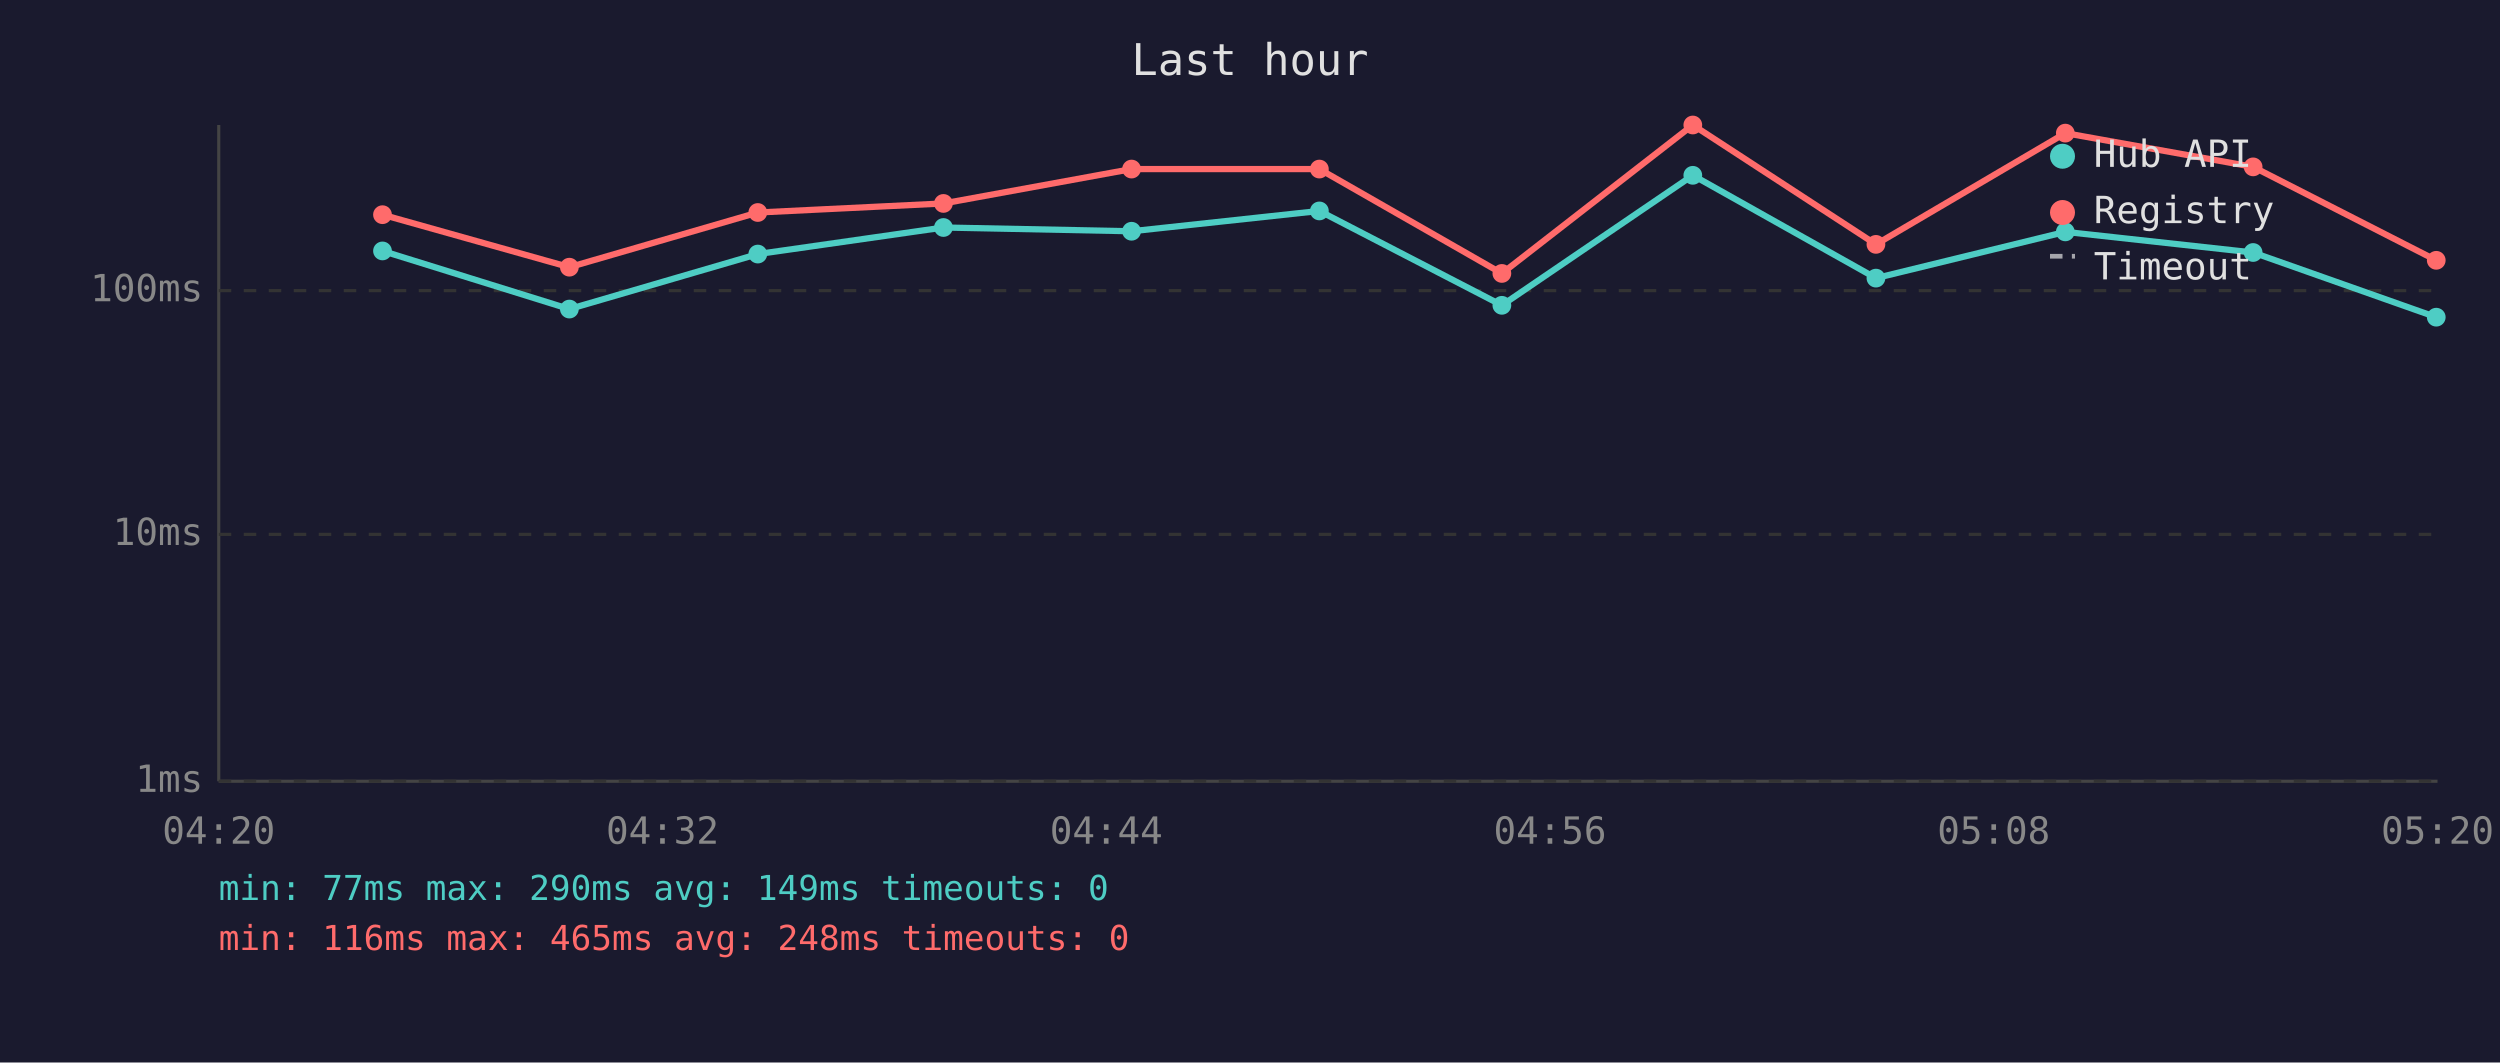
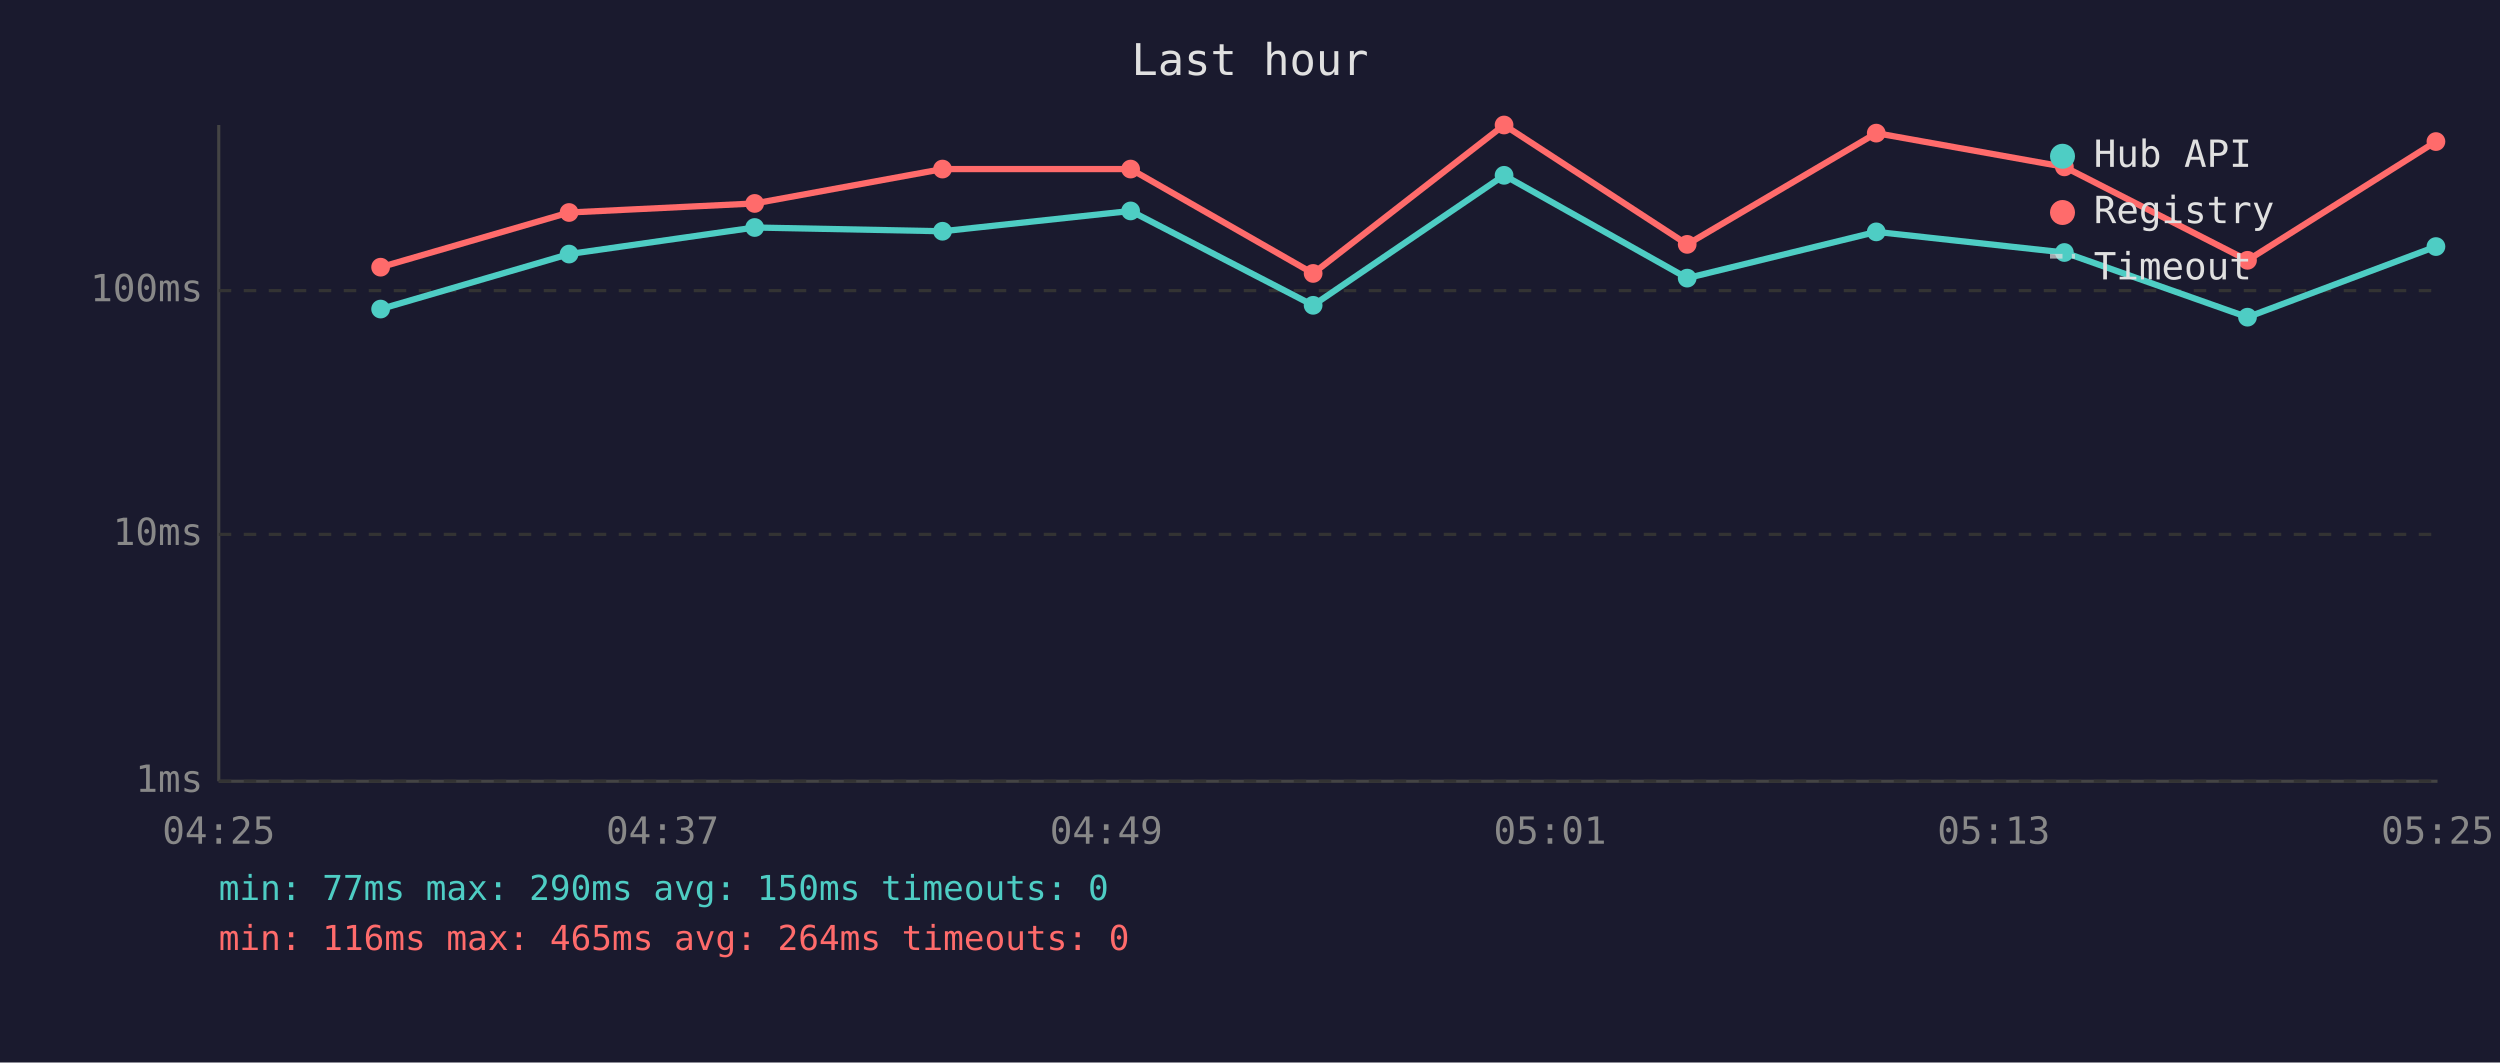
<svg xmlns="http://www.w3.org/2000/svg" viewBox="0 0 800 340" font-family="monospace" font-size="12">
  <rect width="800" height="340" fill="#1a1a2e" />
  <text x="400" y="24" fill="#e0e0e0" font-size="14" text-anchor="middle">Last hour</text>
  <line x1="70" y1="40" x2="70" y2="250" stroke="#444" stroke-width="1" />
  <line x1="70" y1="250" x2="780" y2="250" stroke="#444" stroke-width="1" />
  <line x1="70" y1="250" x2="780" y2="250" stroke="#333" stroke-width="1" stroke-dasharray="4" />
  <text x="65" y="250" fill="#888" text-anchor="end" dominant-baseline="middle">1ms</text>
  <line x1="70" y1="171" x2="780" y2="171" stroke="#333" stroke-width="1" stroke-dasharray="4" />
  <text x="65" y="171" fill="#888" text-anchor="end" dominant-baseline="middle">10ms</text>
  <line x1="70" y1="93" x2="780" y2="93" stroke="#333" stroke-width="1" stroke-dasharray="4" />
  <text x="65" y="93" fill="#888" text-anchor="end" dominant-baseline="middle">100ms</text>
-   <text x="70" y="270" fill="#888" text-anchor="middle">04:20</text>
-   <text x="212" y="270" fill="#888" text-anchor="middle">04:32</text>
-   <text x="354" y="270" fill="#888" text-anchor="middle">04:44</text>
-   <text x="496" y="270" fill="#888" text-anchor="middle">04:56</text>
-   <text x="638" y="270" fill="#888" text-anchor="middle">05:08</text>
-   <text x="780" y="270" fill="#888" text-anchor="middle">05:20</text>
-   <polyline points="122.4,80.3 182.2,98.9 242.5,81.3 301.9,72.8 362.1,74.0 422.2,67.5 480.6,97.7 541.7,56.1 600.3,89.0 660.9,74.2 721.0,80.8 779.6,101.5" fill="none" stroke="#4ecdc4" stroke-width="2" opacity="1" />
-   <circle cx="122.4" cy="80.3" r="3" fill="#4ecdc4" />
-   <circle cx="182.2" cy="98.9" r="3" fill="#4ecdc4" />
-   <circle cx="242.5" cy="81.3" r="3" fill="#4ecdc4" />
-   <circle cx="301.9" cy="72.8" r="3" fill="#4ecdc4" />
-   <circle cx="362.1" cy="74.0" r="3" fill="#4ecdc4" />
-   <circle cx="422.2" cy="67.5" r="3" fill="#4ecdc4" />
-   <circle cx="480.6" cy="97.7" r="3" fill="#4ecdc4" />
-   <circle cx="541.7" cy="56.1" r="3" fill="#4ecdc4" />
-   <circle cx="600.3" cy="89.0" r="3" fill="#4ecdc4" />
-   <circle cx="660.9" cy="74.2" r="3" fill="#4ecdc4" />
-   <circle cx="721.0" cy="80.8" r="3" fill="#4ecdc4" />
-   <circle cx="779.6" cy="101.5" r="3" fill="#4ecdc4" />
-   <polyline points="122.4,68.7 182.2,85.5 242.5,68.0 301.9,65.1 362.1,54.1 422.2,54.1 480.6,87.5 541.7,40.0 600.3,78.2 660.9,42.6 721.0,53.4 779.6,83.3" fill="none" stroke="#ff6b6b" stroke-width="2" opacity="1" />
-   <circle cx="122.4" cy="68.7" r="3" fill="#ff6b6b" />
-   <circle cx="182.2" cy="85.5" r="3" fill="#ff6b6b" />
-   <circle cx="242.5" cy="68.0" r="3" fill="#ff6b6b" />
-   <circle cx="301.9" cy="65.1" r="3" fill="#ff6b6b" />
-   <circle cx="362.1" cy="54.1" r="3" fill="#ff6b6b" />
-   <circle cx="422.2" cy="54.1" r="3" fill="#ff6b6b" />
-   <circle cx="480.6" cy="87.5" r="3" fill="#ff6b6b" />
-   <circle cx="541.7" cy="40.0" r="3" fill="#ff6b6b" />
-   <circle cx="600.3" cy="78.2" r="3" fill="#ff6b6b" />
-   <circle cx="660.9" cy="42.6" r="3" fill="#ff6b6b" />
-   <circle cx="721.0" cy="53.4" r="3" fill="#ff6b6b" />
-   <circle cx="779.6" cy="83.3" r="3" fill="#ff6b6b" />
+   <text x="70" y="270" fill="#888" text-anchor="middle">04:25</text>
+   <text x="212" y="270" fill="#888" text-anchor="middle">04:37</text>
+   <text x="354" y="270" fill="#888" text-anchor="middle">04:49</text>
+   <text x="496" y="270" fill="#888" text-anchor="middle">05:01</text>
+   <text x="638" y="270" fill="#888" text-anchor="middle">05:13</text>
+   <text x="780" y="270" fill="#888" text-anchor="middle">05:25</text>
+   <polyline points="121.8,98.9 182.1,81.3 241.5,72.8 301.6,74.0 361.8,67.5 420.2,97.7 481.3,56.1 539.9,89.0 600.4,74.2 660.6,80.8 719.2,101.5 779.5,78.9" fill="none" stroke="#4ecdc4" stroke-width="2" opacity="1" />
+   <circle cx="121.8" cy="98.9" r="3" fill="#4ecdc4" />
+   <circle cx="182.1" cy="81.3" r="3" fill="#4ecdc4" />
+   <circle cx="241.5" cy="72.8" r="3" fill="#4ecdc4" />
+   <circle cx="301.6" cy="74.0" r="3" fill="#4ecdc4" />
+   <circle cx="361.8" cy="67.5" r="3" fill="#4ecdc4" />
+   <circle cx="420.2" cy="97.7" r="3" fill="#4ecdc4" />
+   <circle cx="481.3" cy="56.1" r="3" fill="#4ecdc4" />
+   <circle cx="539.9" cy="89.0" r="3" fill="#4ecdc4" />
+   <circle cx="600.4" cy="74.2" r="3" fill="#4ecdc4" />
+   <circle cx="660.6" cy="80.8" r="3" fill="#4ecdc4" />
+   <circle cx="719.2" cy="101.5" r="3" fill="#4ecdc4" />
+   <circle cx="779.5" cy="78.9" r="3" fill="#4ecdc4" />
+   <polyline points="121.8,85.5 182.1,68.0 241.5,65.1 301.6,54.1 361.8,54.1 420.2,87.5 481.3,40.0 539.9,78.2 600.4,42.6 660.6,53.4 719.2,83.3 779.5,45.3" fill="none" stroke="#ff6b6b" stroke-width="2" opacity="1" />
+   <circle cx="121.8" cy="85.5" r="3" fill="#ff6b6b" />
+   <circle cx="182.1" cy="68.0" r="3" fill="#ff6b6b" />
+   <circle cx="241.5" cy="65.1" r="3" fill="#ff6b6b" />
+   <circle cx="301.6" cy="54.1" r="3" fill="#ff6b6b" />
+   <circle cx="361.8" cy="54.1" r="3" fill="#ff6b6b" />
+   <circle cx="420.2" cy="87.5" r="3" fill="#ff6b6b" />
+   <circle cx="481.3" cy="40.0" r="3" fill="#ff6b6b" />
+   <circle cx="539.9" cy="78.2" r="3" fill="#ff6b6b" />
+   <circle cx="600.4" cy="42.6" r="3" fill="#ff6b6b" />
+   <circle cx="660.6" cy="53.4" r="3" fill="#ff6b6b" />
+   <circle cx="719.2" cy="83.3" r="3" fill="#ff6b6b" />
+   <circle cx="779.5" cy="45.3" r="3" fill="#ff6b6b" />
  <circle cx="660" cy="50" r="4" fill="#4ecdc4" />
  <text x="670" y="50" fill="#e0e0e0" dominant-baseline="middle">Hub API</text>
  <circle cx="660" cy="68" r="4" fill="#ff6b6b" />
  <text x="670" y="68" fill="#e0e0e0" dominant-baseline="middle">Registry</text>
  <line x1="656" y1="82" x2="664" y2="82" stroke="#e0e0e0" stroke-width="1.5" stroke-dasharray="4,3" opacity="0.7" />
  <text x="670" y="86" fill="#e0e0e0" dominant-baseline="middle">Timeout</text>
-   <text x="70" y="288" fill="#4ecdc4" font-size="11">min: 77ms  max: 290ms  avg: 149ms  timeouts: 0</text>
-   <text x="70" y="304" fill="#ff6b6b" font-size="11">min: 116ms  max: 465ms  avg: 248ms  timeouts: 0</text>
+   <text x="70" y="288" fill="#4ecdc4" font-size="11">min: 77ms  max: 290ms  avg: 150ms  timeouts: 0</text>
+   <text x="70" y="304" fill="#ff6b6b" font-size="11">min: 116ms  max: 465ms  avg: 264ms  timeouts: 0</text>
</svg>
